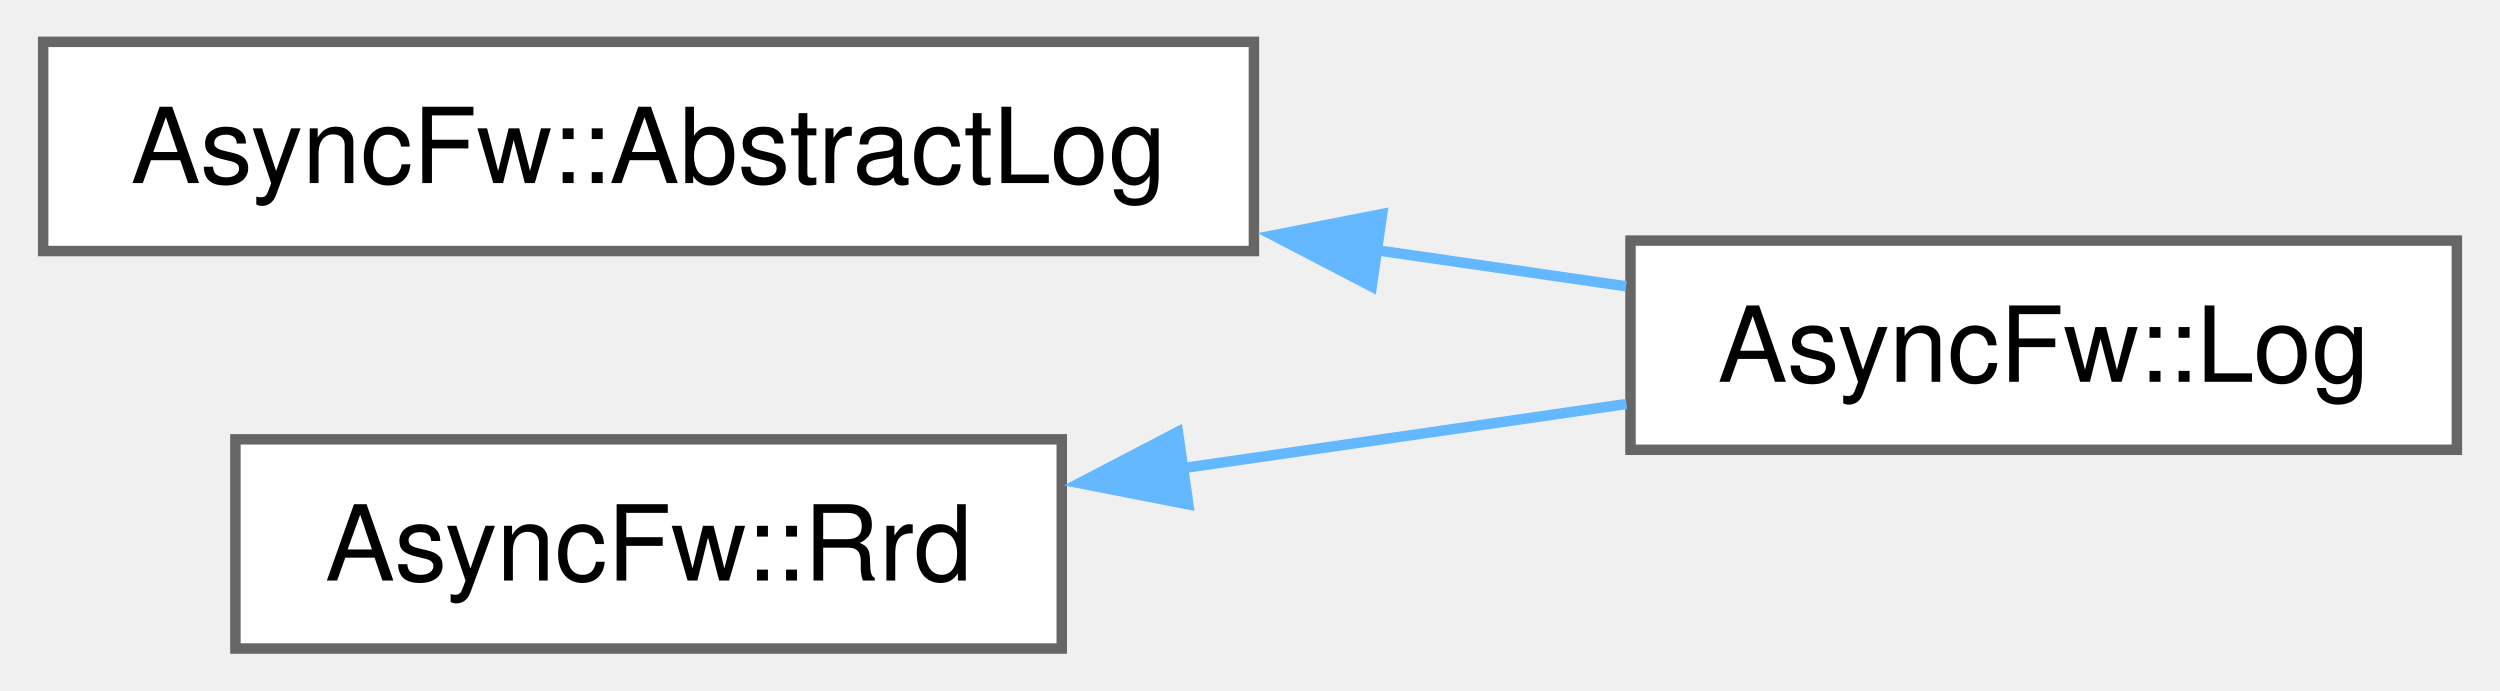
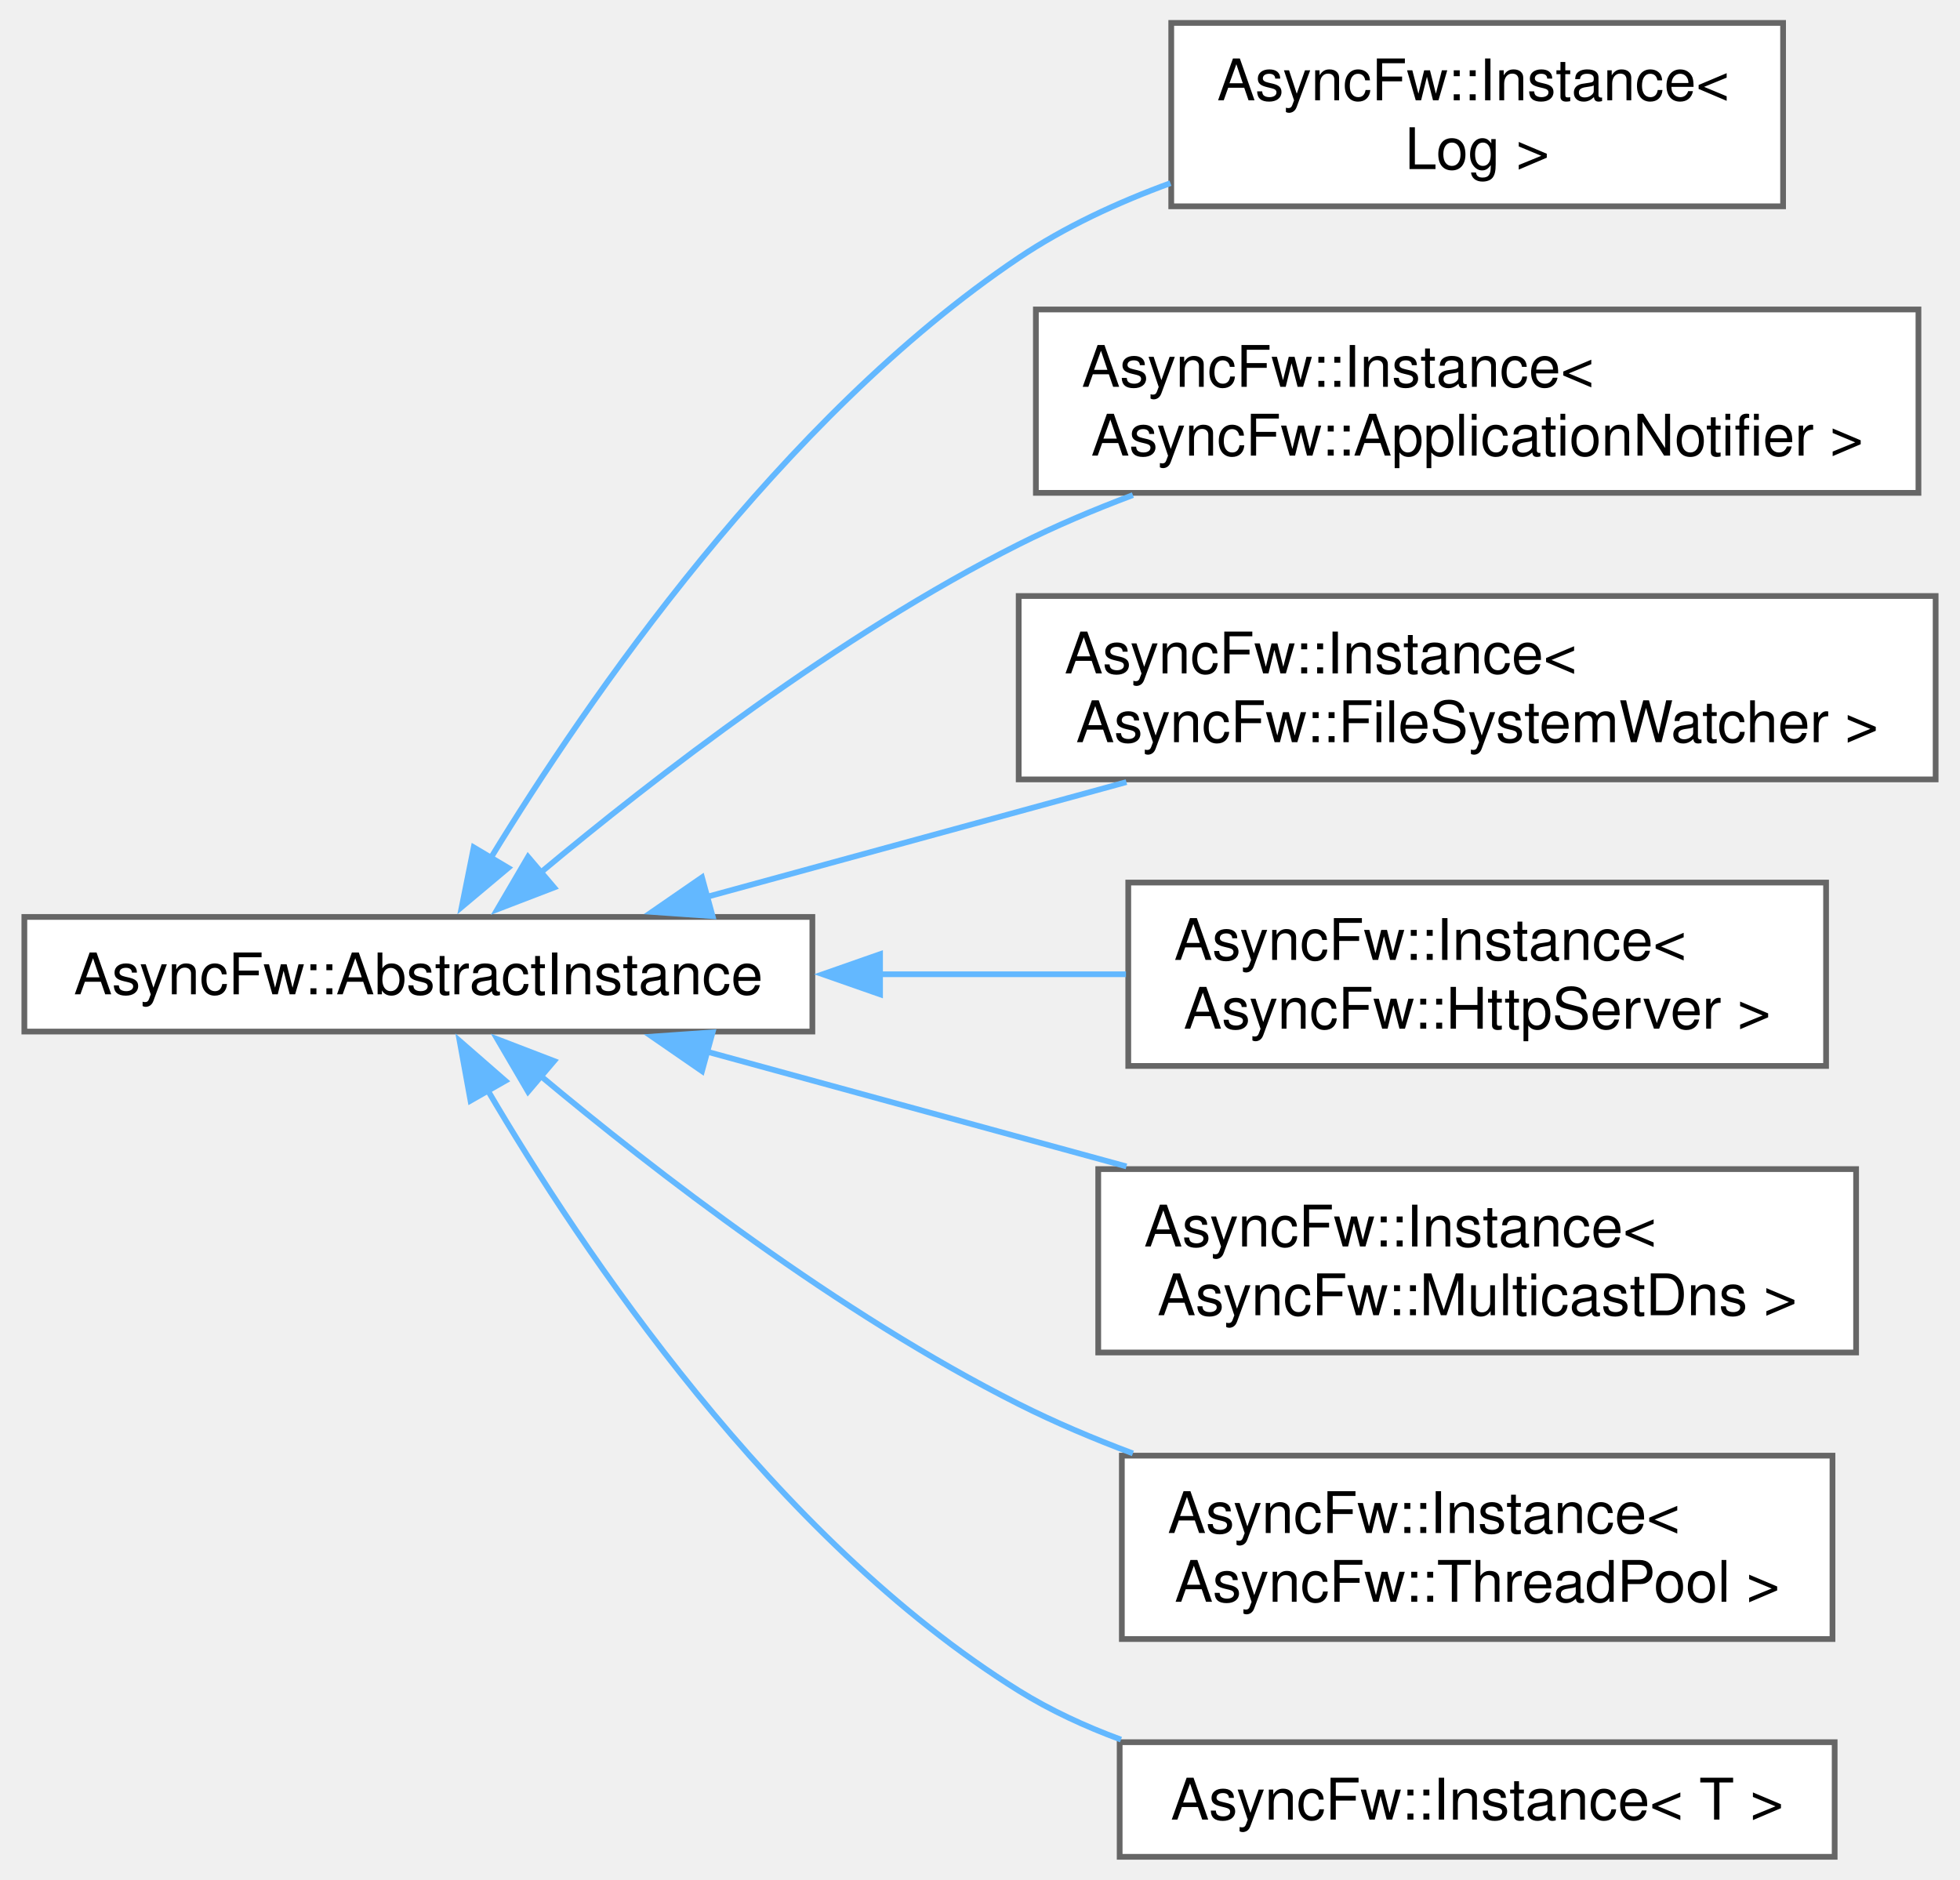
- <svg xmlns="http://www.w3.org/2000/svg" xmlns:xlink="http://www.w3.org/1999/xlink" width="239pt" height="66pt" viewBox="0.00 0.00 238.75 66.00">
-   <g id="graph0" class="graph" transform="scale(1 1) rotate(0) translate(4 62)">
+ <svg xmlns="http://www.w3.org/2000/svg" xmlns:xlink="http://www.w3.org/1999/xlink" width="342pt" height="328pt" viewBox="0.00 0.00 341.50 328.00">
+   <g id="graph0" class="graph" transform="scale(1 1) rotate(0) translate(4 324)">
    <g id="Node000000" class="node">
      <g id="a_Node000000">
-         <a xlink:href="classAsyncFw_1_1AbstractLog.html" target="_top" xlink:title="The AbstractLog class provides the base functionality for logger.">
-           <polygon fill="white" stroke="#666666" points="115.75,-58 0,-58 0,-38 115.75,-38 115.75,-58" />
-           <text text-anchor="middle" x="57.88" y="-44.5" font-family="Helvetica,sans-Serif" font-size="10.00">AsyncFw::AbstractLog</text>
+         <a xlink:href="classAsyncFw_1_1AbstractInstance.html" target="_top" xlink:title="Abstract base class for global singleton service providers and managed instances.">
+           <polygon fill="white" stroke="#666666" points="137.5,-164 0,-164 0,-144 137.5,-144 137.5,-164" />
+           <text text-anchor="middle" x="68.75" y="-150.5" font-family="Helvetica,sans-Serif" font-size="10.00">AsyncFw::AbstractInstance</text>
        </a>
      </g>
    </g>
    <g id="Node000001" class="node">
      <g id="a_Node000001">
-         <a xlink:href="classAsyncFw_1_1Log.html" target="_top" xlink:title="The Log class.">
-           <polygon fill="white" stroke="#666666" points="230.75,-39 151.75,-39 151.75,-19 230.75,-19 230.75,-39" />
-           <text text-anchor="middle" x="191.25" y="-25.5" font-family="Helvetica,sans-Serif" font-size="10.00">AsyncFw::Log</text>
+         <a xlink:href="classAsyncFw_1_1Instance.html" target="_top" xlink:title=" ">
+           <polygon fill="white" stroke="#666666" points="306.88,-320 200.12,-320 200.12,-288 306.88,-288 306.88,-320" />
+           <text text-anchor="start" x="208.12" y="-306.5" font-family="Helvetica,sans-Serif" font-size="10.00">AsyncFw::Instance&lt;</text>
+           <text text-anchor="middle" x="253.5" y="-294.5" font-family="Helvetica,sans-Serif" font-size="10.00"> Log &gt;</text>
        </a>
      </g>
    </g>
-     <g id="edge25_Node000000_Node000001" class="edge">
-       <g id="a_edge25_Node000000_Node000001">
+     <g id="edge19_Node000000_Node000001" class="edge">
+       <g id="a_edge19_Node000000_Node000001">
        <a xlink:title=" ">
-           <path fill="none" stroke="#63b8ff" d="M127.33,-38.1C135.56,-36.91 143.73,-35.73 151.33,-34.63" />
-           <polygon fill="#63b8ff" stroke="#63b8ff" points="127.01,-34.61 117.61,-39.5 128.01,-41.54 127.01,-34.61" />
+           <path fill="none" stroke="#63b8ff" d="M81.33,-174.2C98.17,-201.8 131.98,-251.06 173.5,-279 181.5,-284.38 190.72,-288.66 199.98,-292.04" />
+           <polygon fill="#63b8ff" stroke="#63b8ff" points="84.43,-172.56 76.32,-165.75 78.41,-176.14 84.43,-172.56" />
        </a>
      </g>
    </g>
    <g id="Node000002" class="node">
      <g id="a_Node000002">
-         <a xlink:href="classAsyncFw_1_1Rrd.html" target="_top" xlink:title="The Rrd class.">
-           <polygon fill="white" stroke="#666666" points="97.38,-20 18.38,-20 18.38,0 97.38,0 97.38,-20" />
-           <text text-anchor="middle" x="57.88" y="-6.5" font-family="Helvetica,sans-Serif" font-size="10.00">AsyncFw::Rrd</text>
+         <a xlink:href="classAsyncFw_1_1Instance.html" target="_top" xlink:title=" ">
+           <polygon fill="white" stroke="#666666" points="330.5,-270 176.5,-270 176.5,-238 330.5,-238 330.5,-270" />
+           <text text-anchor="start" x="184.5" y="-256.5" font-family="Helvetica,sans-Serif" font-size="10.00">AsyncFw::Instance&lt;</text>
+           <text text-anchor="middle" x="253.5" y="-244.5" font-family="Helvetica,sans-Serif" font-size="10.00"> AsyncFw::ApplicationNotifier &gt;</text>
        </a>
      </g>
    </g>
-     <g id="edge26_Node000002_Node000001" class="edge">
-       <g id="a_edge26_Node000002_Node000001">
+     <g id="edge20_Node000000_Node000002" class="edge">
+       <g id="a_edge20_Node000000_Node000002">
        <a xlink:title=" ">
-           <path fill="none" stroke="#63b8ff" d="M108.64,-17.2C122.78,-19.24 137.97,-21.44 151.37,-23.38" />
-           <polygon fill="#63b8ff" stroke="#63b8ff" points="109.48,-13.78 99.08,-15.81 108.48,-20.71 109.48,-13.78" />
+           <path fill="none" stroke="#63b8ff" d="M89.94,-171.62C109.97,-188.35 142.13,-213.22 173.5,-229 179.8,-232.17 186.58,-235.04 193.43,-237.61" />
+           <polygon fill="#63b8ff" stroke="#63b8ff" points="92.43,-169.14 82.54,-165.34 87.89,-174.48 92.43,-169.14" />
+         </a>
+       </g>
+     </g>
+     <g id="Node000003" class="node">
+       <g id="a_Node000003">
+         <a xlink:href="classAsyncFw_1_1Instance.html" target="_top" xlink:title=" ">
+           <polygon fill="white" stroke="#666666" points="333.5,-220 173.5,-220 173.5,-188 333.5,-188 333.5,-220" />
+           <text text-anchor="start" x="181.5" y="-206.5" font-family="Helvetica,sans-Serif" font-size="10.00">AsyncFw::Instance&lt;</text>
+           <text text-anchor="middle" x="253.5" y="-194.5" font-family="Helvetica,sans-Serif" font-size="10.00"> AsyncFw::FileSystemWatcher &gt;</text>
+         </a>
+       </g>
+     </g>
+     <g id="edge21_Node000000_Node000003" class="edge">
+       <g id="a_edge21_Node000000_Node000003">
+         <a xlink:title=" ">
+           <path fill="none" stroke="#63b8ff" d="M119.08,-167.5C141.64,-173.67 168.56,-181.03 192.3,-187.53" />
+           <polygon fill="#63b8ff" stroke="#63b8ff" points="120.09,-164.14 109.52,-164.88 118.24,-170.9 120.09,-164.14" />
+         </a>
+       </g>
+     </g>
+     <g id="Node000004" class="node">
+       <g id="a_Node000004">
+         <a xlink:href="classAsyncFw_1_1Instance.html" target="_top" xlink:title=" ">
+           <polygon fill="white" stroke="#666666" points="314.38,-170 192.62,-170 192.62,-138 314.38,-138 314.38,-170" />
+           <text text-anchor="start" x="200.62" y="-156.5" font-family="Helvetica,sans-Serif" font-size="10.00">AsyncFw::Instance&lt;</text>
+           <text text-anchor="middle" x="253.5" y="-144.5" font-family="Helvetica,sans-Serif" font-size="10.00"> AsyncFw::HttpServer &gt;</text>
+         </a>
+       </g>
+     </g>
+     <g id="edge22_Node000000_Node000004" class="edge">
+       <g id="a_edge22_Node000000_Node000004">
+         <a xlink:title=" ">
+           <path fill="none" stroke="#63b8ff" d="M149.24,-154C163.66,-154 178.47,-154 192.22,-154" />
+           <polygon fill="#63b8ff" stroke="#63b8ff" points="149.31,-150.5 139.31,-154 149.31,-157.5 149.31,-150.5" />
+         </a>
+       </g>
+     </g>
+     <g id="Node000005" class="node">
+       <g id="a_Node000005">
+         <a xlink:href="classAsyncFw_1_1Instance.html" target="_top" xlink:title=" ">
+           <polygon fill="white" stroke="#666666" points="319.62,-120 187.38,-120 187.38,-88 319.62,-88 319.62,-120" />
+           <text text-anchor="start" x="195.38" y="-106.5" font-family="Helvetica,sans-Serif" font-size="10.00">AsyncFw::Instance&lt;</text>
+           <text text-anchor="middle" x="253.5" y="-94.5" font-family="Helvetica,sans-Serif" font-size="10.00"> AsyncFw::MulticastDns &gt;</text>
+         </a>
+       </g>
+     </g>
+     <g id="edge23_Node000000_Node000005" class="edge">
+       <g id="a_edge23_Node000000_Node000005">
+         <a xlink:title=" ">
+           <path fill="none" stroke="#63b8ff" d="M119.08,-140.5C141.64,-134.33 168.56,-126.97 192.3,-120.47" />
+           <polygon fill="#63b8ff" stroke="#63b8ff" points="118.24,-137.1 109.52,-143.12 120.09,-143.86 118.24,-137.1" />
+         </a>
+       </g>
+     </g>
+     <g id="Node000006" class="node">
+       <g id="a_Node000006">
+         <a xlink:href="classAsyncFw_1_1Instance.html" target="_top" xlink:title=" ">
+           <polygon fill="white" stroke="#666666" points="315.5,-70 191.5,-70 191.5,-38 315.5,-38 315.5,-70" />
+           <text text-anchor="start" x="199.5" y="-56.5" font-family="Helvetica,sans-Serif" font-size="10.00">AsyncFw::Instance&lt;</text>
+           <text text-anchor="middle" x="253.5" y="-44.5" font-family="Helvetica,sans-Serif" font-size="10.00"> AsyncFw::ThreadPool &gt;</text>
+         </a>
+       </g>
+     </g>
+     <g id="edge24_Node000000_Node000006" class="edge">
+       <g id="a_edge24_Node000000_Node000006">
+         <a xlink:title=" ">
+           <path fill="none" stroke="#63b8ff" d="M89.94,-136.38C109.97,-119.65 142.13,-94.78 173.5,-79 179.8,-75.83 186.58,-72.96 193.43,-70.39" />
+           <polygon fill="#63b8ff" stroke="#63b8ff" points="87.89,-133.52 82.54,-142.66 92.43,-138.86 87.89,-133.52" />
+         </a>
+       </g>
+     </g>
+     <g id="Node000007" class="node">
+       <g id="a_Node000007">
+         <a xlink:href="classAsyncFw_1_1Instance.html" target="_top" xlink:title="A template-based global registry wrapper for managing application-wide unique objects (Singletons).">
+           <polygon fill="white" stroke="#666666" points="315.88,-20 191.12,-20 191.12,0 315.88,0 315.88,-20" />
+           <text text-anchor="middle" x="253.5" y="-6.5" font-family="Helvetica,sans-Serif" font-size="10.00">AsyncFw::Instance&lt; T &gt;</text>
+         </a>
+       </g>
+     </g>
+     <g id="edge25_Node000000_Node000007" class="edge">
+       <g id="a_edge25_Node000000_Node000007">
+         <a xlink:title=" ">
+           <path fill="none" stroke="#63b8ff" d="M80.82,-133.8C97.25,-105.79 130.81,-55.59 173.5,-29 179.01,-25.57 185.09,-22.76 191.35,-20.45" />
+           <polygon fill="#63b8ff" stroke="#63b8ff" points="77.85,-131.94 75.95,-142.37 83.93,-135.41 77.85,-131.94" />
        </a>
      </g>
    </g>
  </g>
</svg>
